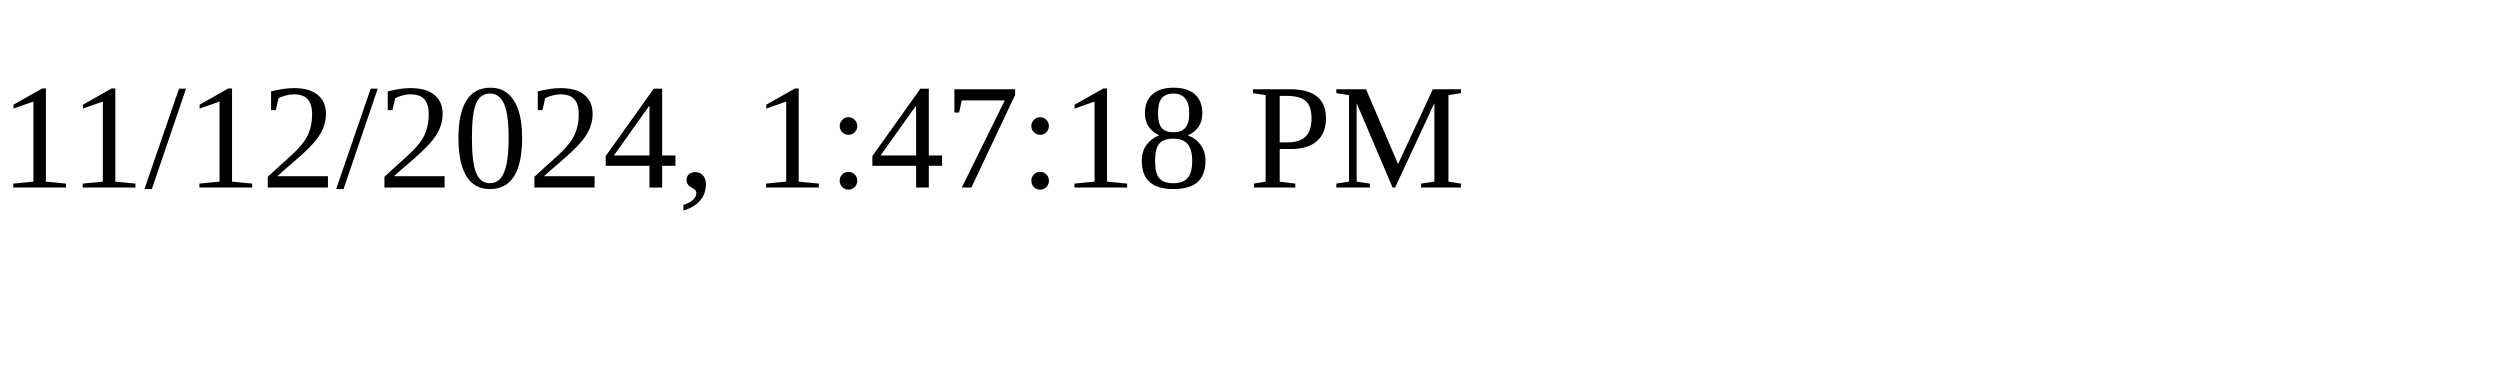
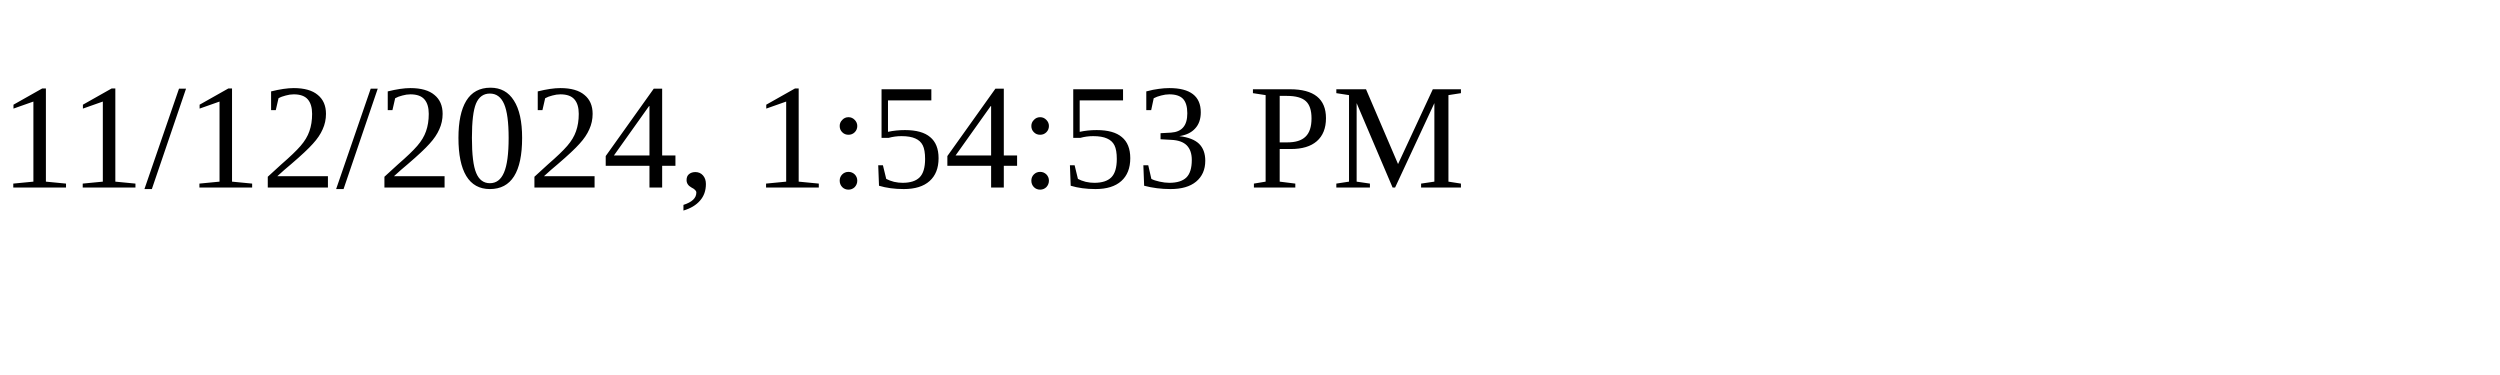
<svg xmlns="http://www.w3.org/2000/svg" height="30" width="200">
-   <text x="0" y="15">11/12/2024, 1:47:18 PM</text>
+   <text x="0" y="15">11/12/2024, 1:54:53 PM</text>
</svg>
